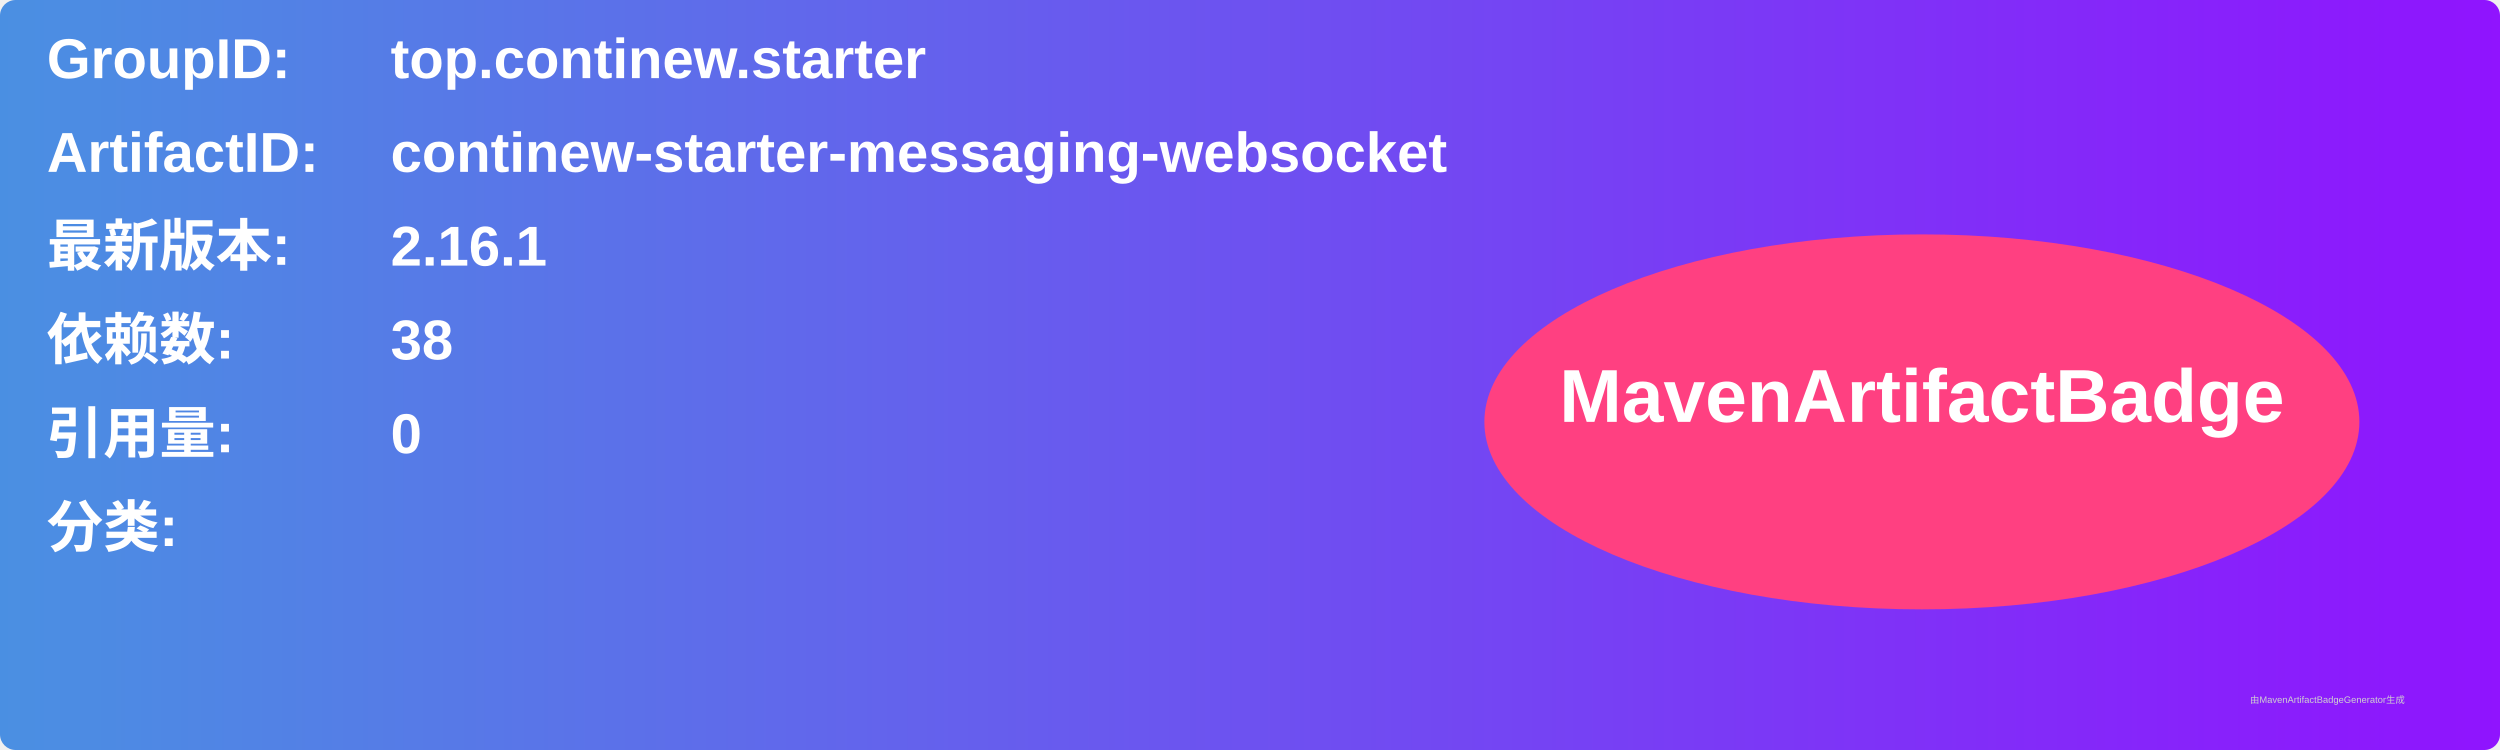
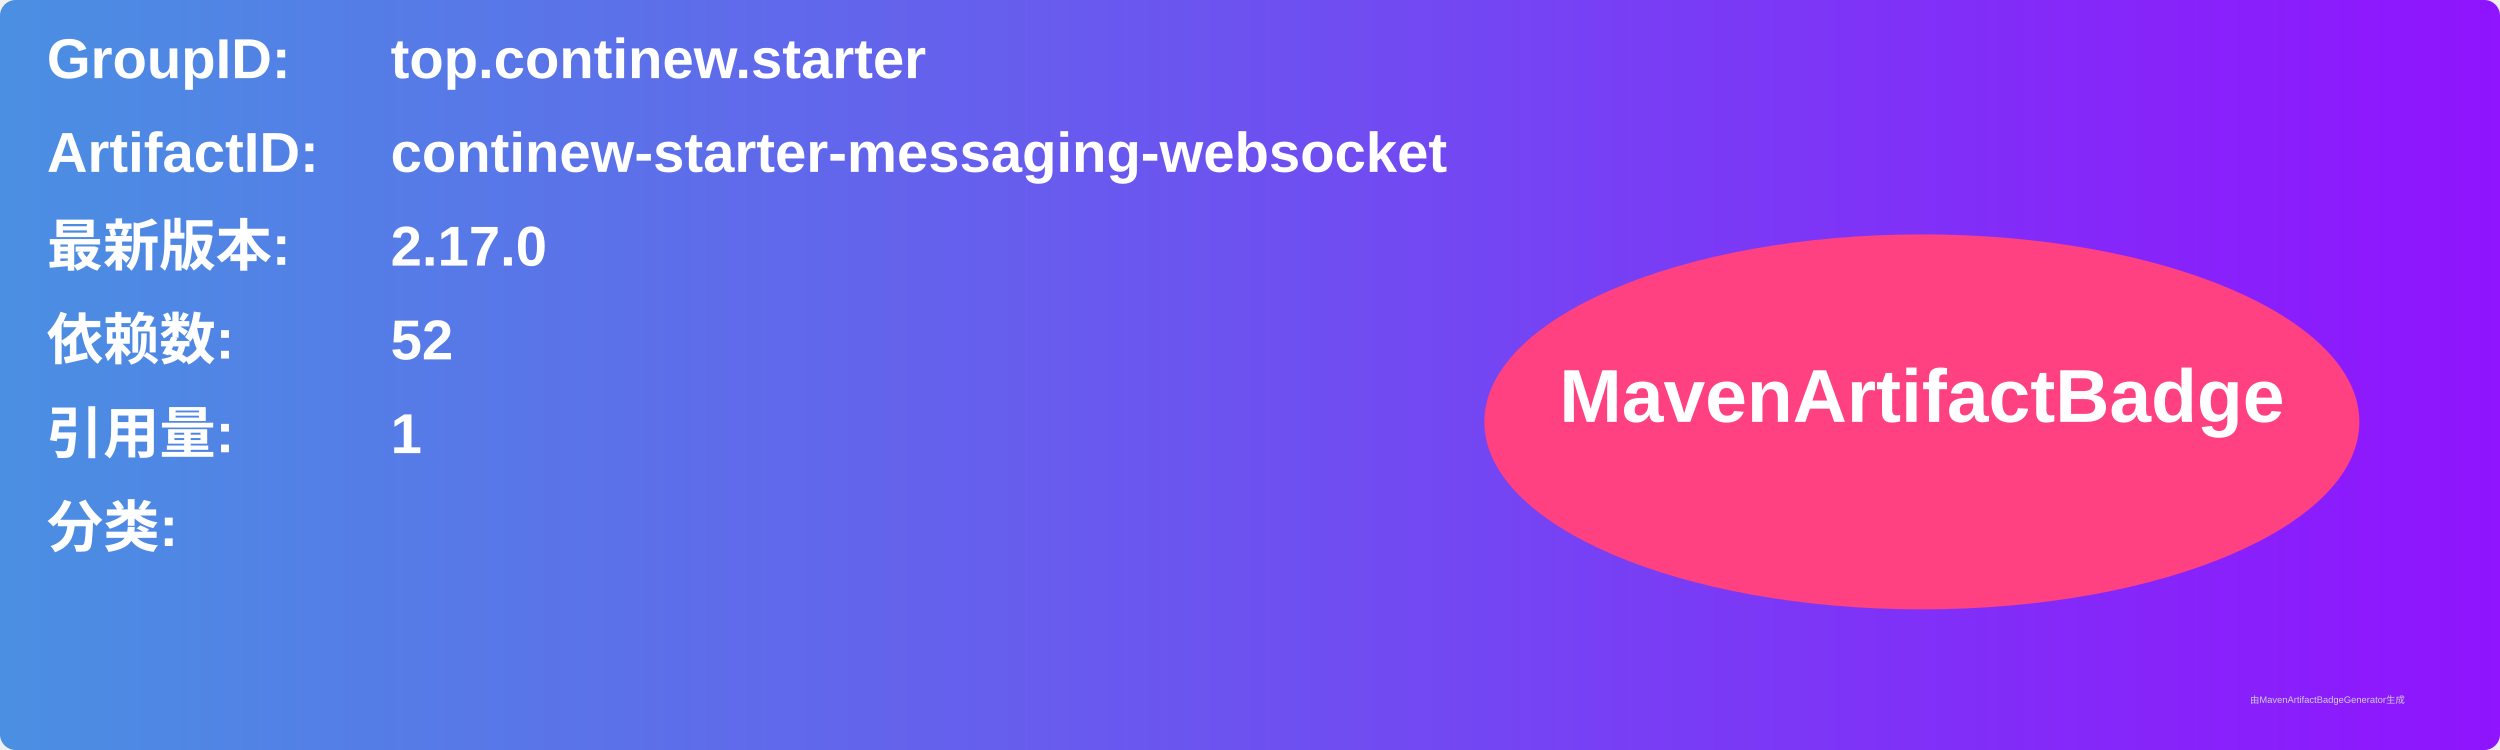
<svg xmlns="http://www.w3.org/2000/svg" width="800" height="240" viewBox="0 0 800 240">
  <linearGradient id="grad" x1="0%" y1="0%" x2="100%" y2="0%">
    <stop offset="0%" stop-color="#4a90e2" />
    <stop offset="100%" stop-color="#9013fe" />
  </linearGradient>
  <rect width="100%" height="100%" rx="5" ry="5" fill="url(#grad)" />
  <g transform="translate(15, 15)">
    <text x="0" y="10" font-family="Arial" font-size="18" fill="white" font-weight="bold" width="260">GroupID:</text>
    <text x="110" y="10" font-family="Arial" font-size="18" fill="white" font-weight="bold" width="460">top.continew.starter</text>
    <text x="0" y="40" font-family="Arial" font-size="18" fill="white" font-weight="bold" width="260">ArtifactID:</text>
    <text x="110" y="40" font-family="Arial" font-size="18" fill="white" font-weight="bold" width="460">continew-starter-messaging-websocket</text>
    <text x="0" y="70" font-family="Arial" font-size="18" fill="white" font-weight="bold">最新版本:</text>
    <text x="110" y="70" font-family="Arial" font-size="18" fill="white" font-weight="bold">
-       <tspan font-weight="bold">2.16.1</tspan>
+       <tspan font-weight="bold">2.17.0</tspan>
    </text>
    <text x="0" y="100" font-family="Arial" font-size="18" fill="white" font-weight="bold">依赖数: </text>
    <text x="110" y="100" font-family="Arial" font-size="18" fill="white">
-       <tspan font-weight="bold">38</tspan>
+       <tspan font-weight="bold">52</tspan>
    </text>
    <text x="0" y="130" font-family="Arial" font-size="18" fill="white" font-weight="bold">引用量: </text>
    <text x="110" y="130" font-family="Arial" font-size="18" fill="white">
-       <tspan font-weight="bold">0</tspan>
+       <tspan font-weight="bold">1</tspan>
    </text>
    <text x="0" y="160" font-family="Arial" font-size="18" fill="white" font-weight="bold">分类:</text>
    <text x="10" y="190" font-family="Arial" font-size="10" fill="white">
      <tspan font-weight="bold" />
    </text>
    <ellipse cx="600" cy="120" rx="140" ry="60" fill="#ff4081" />
    <text x="600" y="120" text-anchor="middle" font-family="Arial" font-size="24" fill="white" font-weight="bold">MavenArtifactBadge</text>
  </g>
  <text x="720" y="225" font-family="Arial" font-size="3" fill="#d0d0d0">由MavenArtifactBadgeGenerator生成</text>
</svg>
